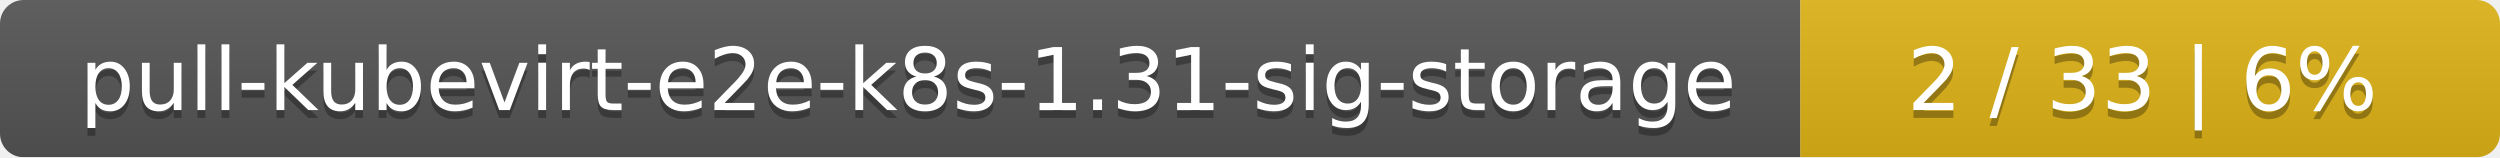
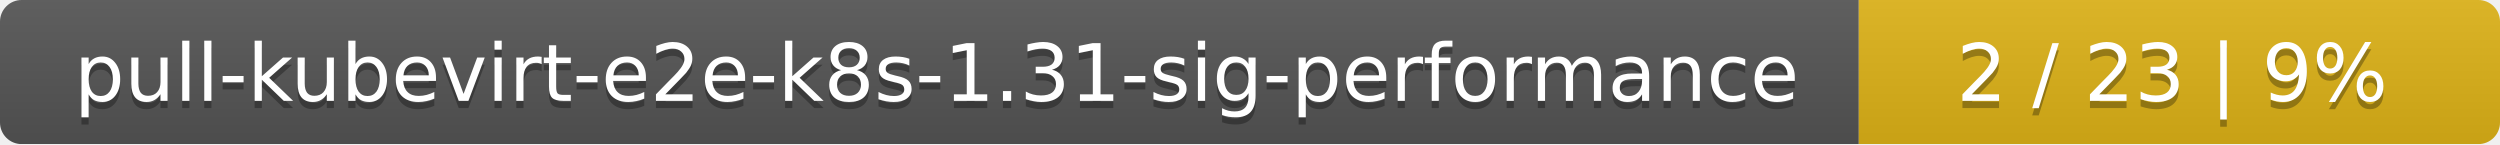
- <svg xmlns="http://www.w3.org/2000/svg" width="318" height="20">
+ <svg xmlns="http://www.w3.org/2000/svg" width="347" height="20">
  <linearGradient id="smooth" x2="0" y2="100%">
    <stop offset="0" stop-color="#bbb" stop-opacity=".1" />
    <stop offset="1" stop-opacity=".1" />
  </linearGradient>
  <mask id="round">
-     <rect width="318" height="20" rx="3" fill="#fff" />
+     <rect width="347" height="20" rx="3" fill="#fff" />
  </mask>
  <g mask="url(#round)">
-     <rect width="229" height="20" fill="#555" />
-     <rect x="229" width="89" height="20" fill="#dfb317" />
-     <rect width="318" height="20" fill="url(#smooth)" />
+     <rect width="258" height="20" fill="#555" />
+     <rect x="258" width="89" height="20" fill="#dfb317" />
+     <rect width="347" height="20" fill="url(#smooth)" />
  </g>
  <g fill="#fff" text-anchor="middle" font-family="DejaVu Sans,Verdana,Geneva,sans-serif" font-size="11">
-     <text x="115.5" y="15" fill="#010101" fill-opacity=".3">pull-kubevirt-e2e-k8s-1.31-sig-storage</text>
-     <text x="115.5" y="14">pull-kubevirt-e2e-k8s-1.31-sig-storage</text>
-     <text x="272.5" y="15" fill="#010101" fill-opacity=".3">2 / 33    |    6%</text>
-     <text x="272.5" y="14">2 / 33    |    6%</text>
+     <text x="130" y="15" fill="#010101" fill-opacity=".3">pull-kubevirt-e2e-k8s-1.31-sig-performance</text>
+     <text x="130" y="14">pull-kubevirt-e2e-k8s-1.31-sig-performance</text>
+     <text x="301.5" y="15" fill="#010101" fill-opacity=".3">2 / 23    |    9%</text>
+     <text x="301.5" y="14">2 / 23    |    9%</text>
  </g>
</svg>
